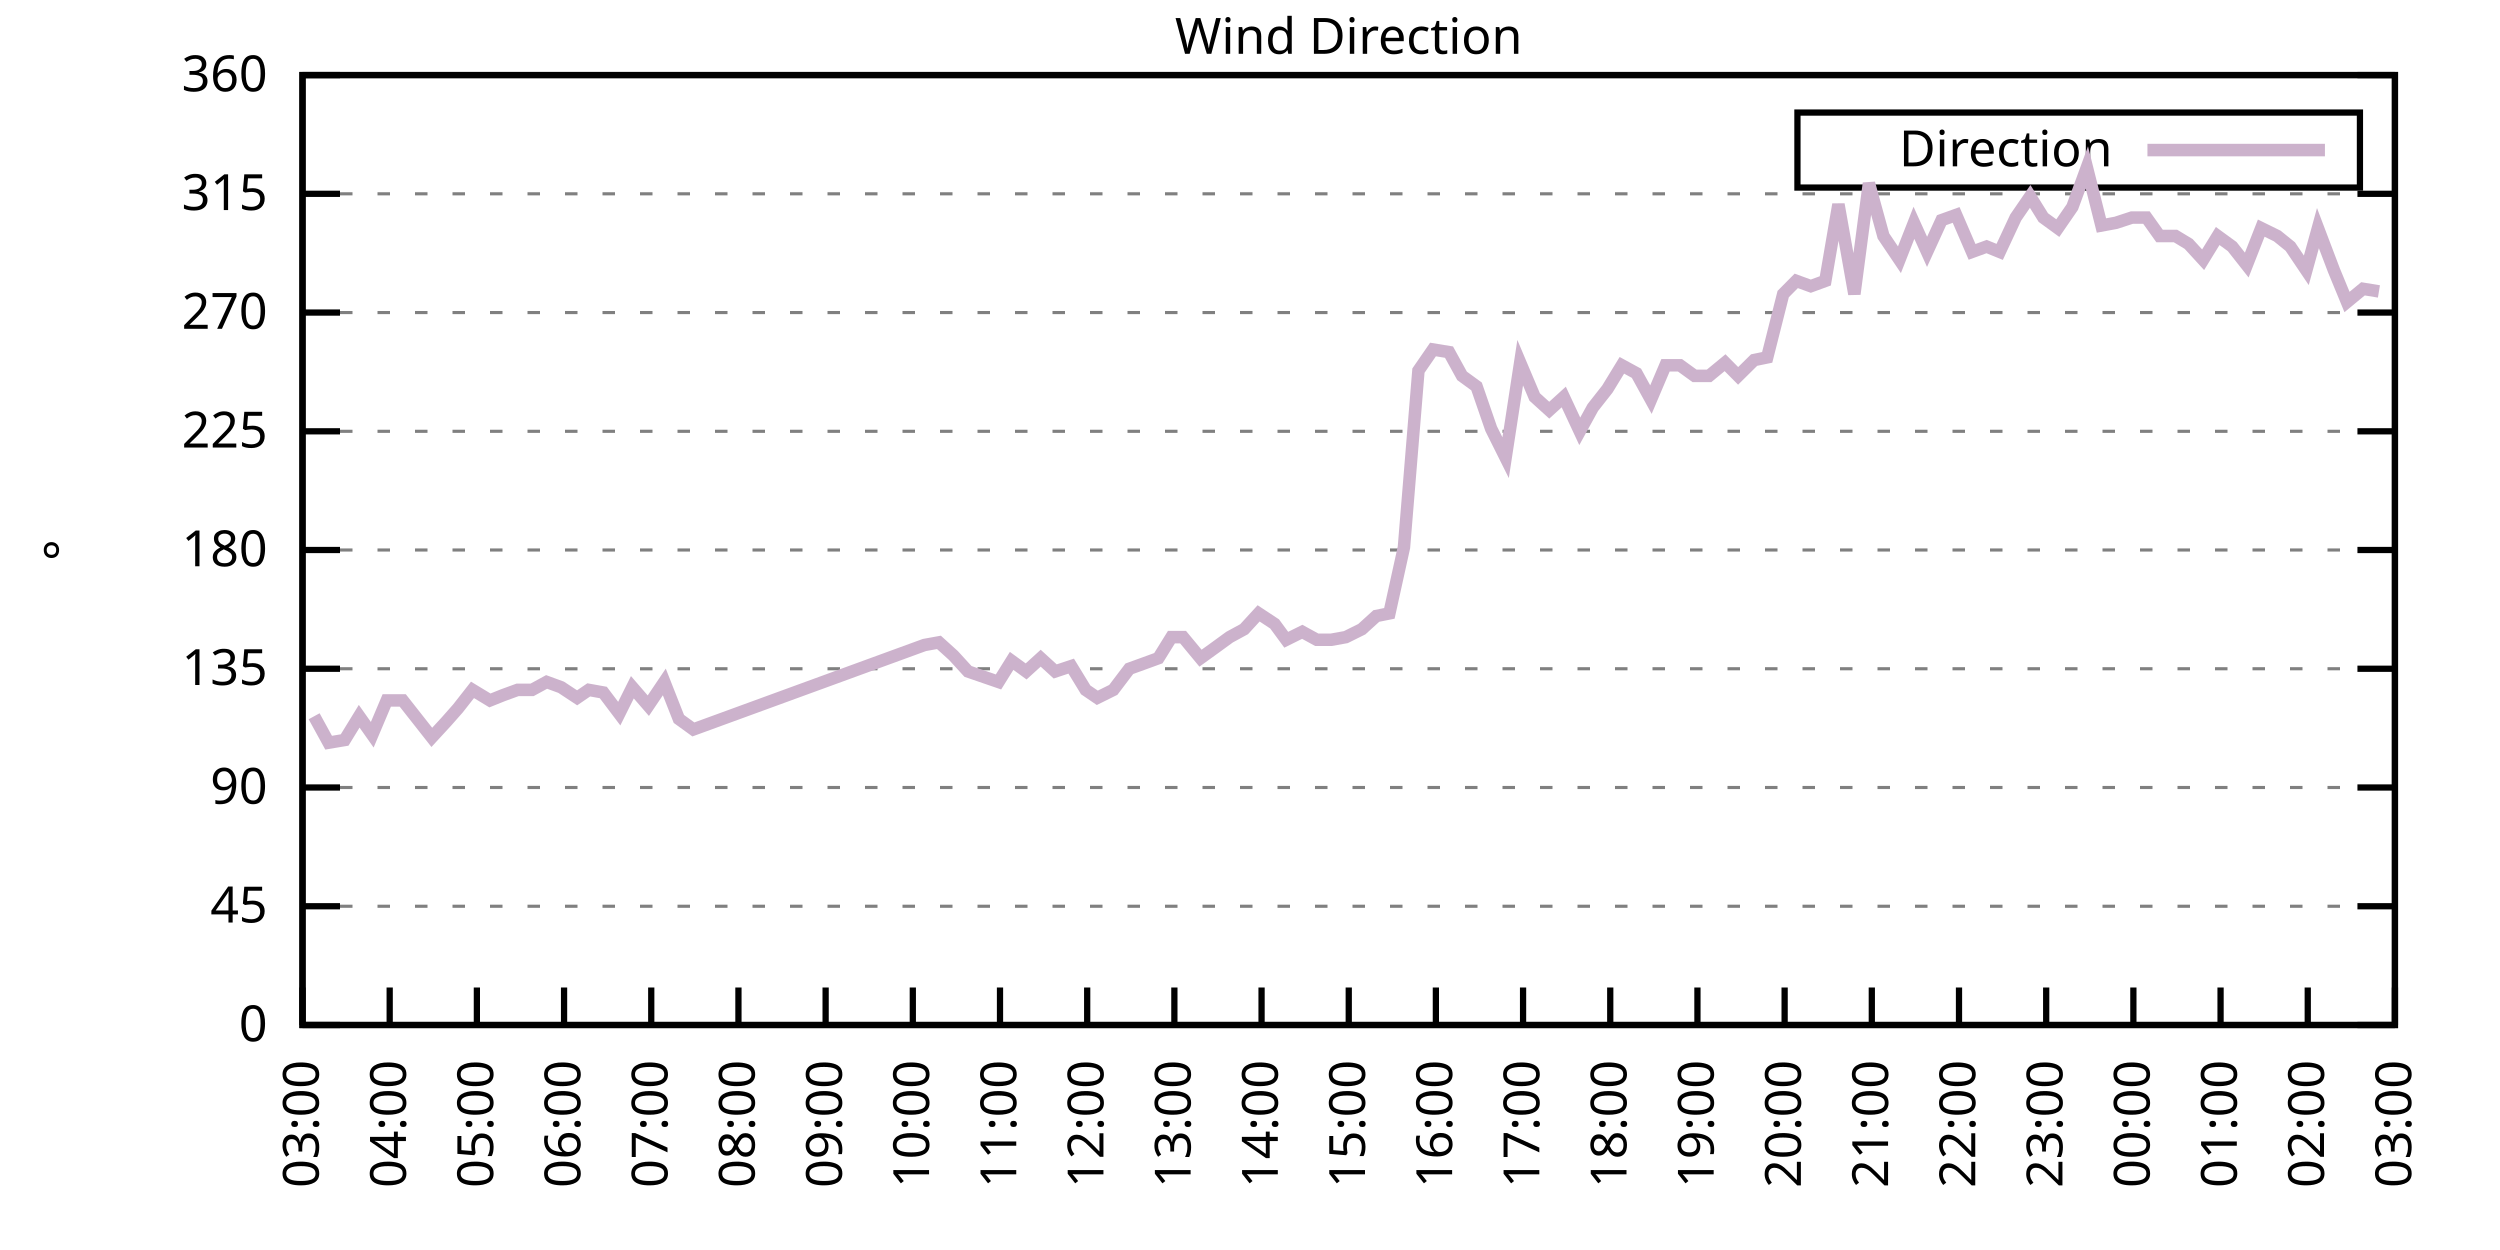
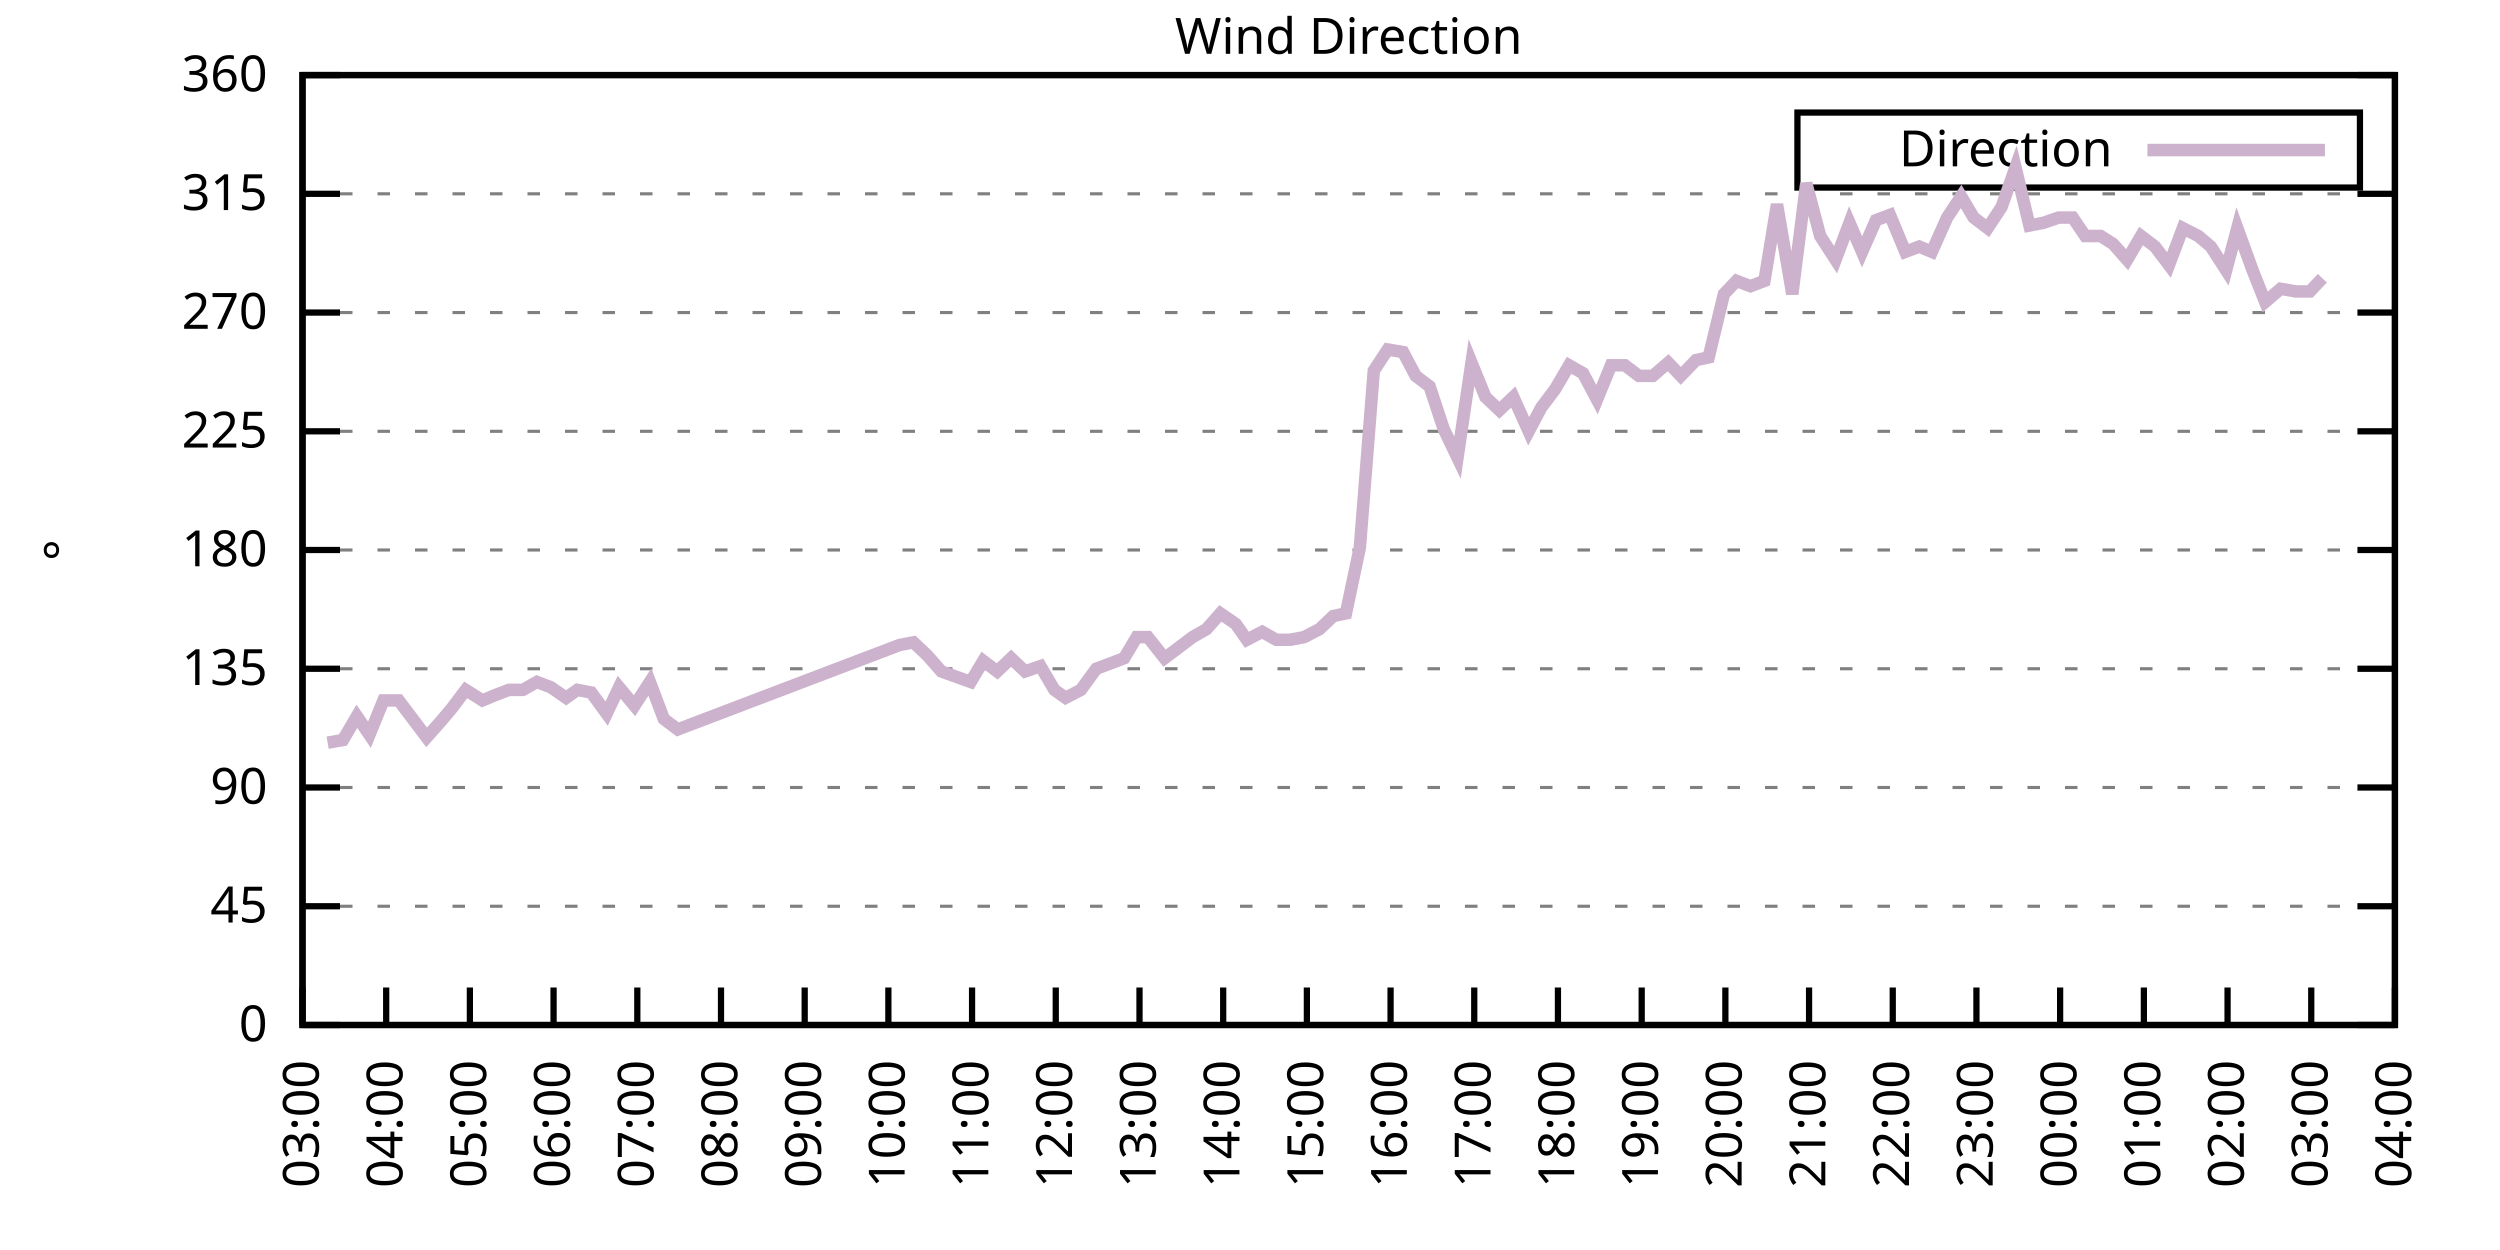
<svg xmlns="http://www.w3.org/2000/svg" xmlns:xlink="http://www.w3.org/1999/xlink" width="400" height="200" viewBox="0 0 400 200">
  <g id="gnuplot_canvas">
    <rect x="0" y="0" width="400" height="200" fill="none" />
    <defs>
      <circle id="gpDot" r="0.5" stroke-width="0.5" stroke="currentColor" />
      <path id="gpPt0" stroke-width="0.333" stroke="currentColor" d="M-1,0 h2 M0,-1 v2" />
      <path id="gpPt1" stroke-width="0.333" stroke="currentColor" d="M-1,-1 L1,1 M1,-1 L-1,1" />
      <path id="gpPt2" stroke-width="0.333" stroke="currentColor" d="M-1,0 L1,0 M0,-1 L0,1 M-1,-1 L1,1 M-1,1 L1,-1" />
      <rect id="gpPt3" stroke-width="0.333" stroke="currentColor" x="-1" y="-1" width="2" height="2" />
      <rect id="gpPt4" stroke-width="0.333" stroke="currentColor" fill="currentColor" x="-1" y="-1" width="2" height="2" />
      <circle id="gpPt5" stroke-width="0.333" stroke="currentColor" cx="0" cy="0" r="1" />
      <use xlink:href="#gpPt5" id="gpPt6" fill="currentColor" stroke="none" />
      <path id="gpPt7" stroke-width="0.333" stroke="currentColor" d="M0,-1.33 L-1.33,0.67 L1.33,0.67 z" />
      <use xlink:href="#gpPt7" id="gpPt8" fill="currentColor" stroke="none" />
      <use xlink:href="#gpPt7" id="gpPt9" stroke="currentColor" transform="rotate(180)" />
      <use xlink:href="#gpPt9" id="gpPt10" fill="currentColor" stroke="none" />
      <use xlink:href="#gpPt3" id="gpPt11" stroke="currentColor" transform="rotate(45)" />
      <use xlink:href="#gpPt11" id="gpPt12" fill="currentColor" stroke="none" />
      <path id="gpPt13" stroke-width="0.333" stroke="currentColor" d="M0,1.330 L1.265,0.411 L0.782,-1.067 L-0.782,-1.076 L-1.265,0.411 z" />
      <use xlink:href="#gpPt13" id="gpPt14" fill="currentColor" stroke="none" />
      <filter id="textbox" filterUnits="objectBoundingBox" x="0" y="0" height="1" width="1">
        <feFlood flood-color="white" flood-opacity="1" result="bgnd" />
        <feComposite in="SourceGraphic" in2="bgnd" operator="atop" />
      </filter>
      <filter id="greybox" filterUnits="objectBoundingBox" x="0" y="0" height="1" width="1">
        <feFlood flood-color="lightgrey" flood-opacity="1" result="grey" />
        <feComposite in="SourceGraphic" in2="grey" operator="atop" />
      </filter>
    </defs>
    <g fill="none" color="white" stroke="currentColor" stroke-width="1.00" stroke-linecap="butt" stroke-linejoin="miter">
</g>
    <g fill="none" color="black" stroke="currentColor" stroke-width="1.00" stroke-linecap="butt" stroke-linejoin="miter">
      <g stroke="none" shape-rendering="crispEdges">
        <polygon fill="rgb(255, 255, 255)" points="48.40,164.00 383.18,164.00 383.18,12.02 48.40,12.02 " />
      </g>
    </g>
    <g fill="none" color="black" stroke="currentColor" stroke-width="1.00" stroke-linecap="butt" stroke-linejoin="miter">
</g>
    <g fill="none" color="black" stroke="black" stroke-width="0.50" stroke-linecap="butt" stroke-linejoin="miter">
</g>
    <g fill="none" color="gray" stroke="currentColor" stroke-width="0.50" stroke-linecap="butt" stroke-linejoin="miter">
      <path stroke="gray" stroke-dasharray="2,4" class="gridline" d="M48.40,164.00 L383.19,164.00  " />
    </g>
    <g fill="none" color="gray" stroke="gray" stroke-width="1.00" stroke-linecap="butt" stroke-linejoin="miter">
</g>
    <g fill="none" color="black" stroke="currentColor" stroke-width="1.00" stroke-linecap="butt" stroke-linejoin="miter">
      <path stroke="black" d="M48.40,164.00 L54.40,164.00 M383.19,164.00 L377.19,164.00  " />
      <g transform="translate(42.80,166.60)" stroke="none" fill="black" font-family="Sans" font-size="8.00" text-anchor="end">
        <text>
          <tspan font-family="Sans"> 0</tspan>
        </text>
      </g>
    </g>
    <g fill="none" color="black" stroke="currentColor" stroke-width="1.00" stroke-linecap="butt" stroke-linejoin="miter">
</g>
    <g fill="none" color="black" stroke="black" stroke-width="0.50" stroke-linecap="butt" stroke-linejoin="miter">
</g>
    <g fill="none" color="gray" stroke="currentColor" stroke-width="0.50" stroke-linecap="butt" stroke-linejoin="miter">
      <path stroke="gray" stroke-dasharray="2,4" class="gridline" d="M48.40,145.00 L383.19,145.00  " />
    </g>
    <g fill="none" color="gray" stroke="gray" stroke-width="1.00" stroke-linecap="butt" stroke-linejoin="miter">
</g>
    <g fill="none" color="black" stroke="currentColor" stroke-width="1.00" stroke-linecap="butt" stroke-linejoin="miter">
      <path stroke="black" d="M48.40,145.00 L54.40,145.00 M383.19,145.00 L377.19,145.00  " />
      <g transform="translate(42.80,147.60)" stroke="none" fill="black" font-family="Sans" font-size="8.00" text-anchor="end">
        <text>
          <tspan font-family="Sans"> 45</tspan>
        </text>
      </g>
    </g>
    <g fill="none" color="black" stroke="currentColor" stroke-width="1.00" stroke-linecap="butt" stroke-linejoin="miter">
</g>
    <g fill="none" color="black" stroke="black" stroke-width="0.50" stroke-linecap="butt" stroke-linejoin="miter">
</g>
    <g fill="none" color="gray" stroke="currentColor" stroke-width="0.50" stroke-linecap="butt" stroke-linejoin="miter">
      <path stroke="gray" stroke-dasharray="2,4" class="gridline" d="M48.40,126.00 L383.19,126.00  " />
    </g>
    <g fill="none" color="gray" stroke="gray" stroke-width="1.00" stroke-linecap="butt" stroke-linejoin="miter">
</g>
    <g fill="none" color="black" stroke="currentColor" stroke-width="1.00" stroke-linecap="butt" stroke-linejoin="miter">
      <path stroke="black" d="M48.40,126.00 L54.40,126.00 M383.19,126.00 L377.19,126.00  " />
      <g transform="translate(42.80,128.60)" stroke="none" fill="black" font-family="Sans" font-size="8.00" text-anchor="end">
        <text>
          <tspan font-family="Sans"> 90</tspan>
        </text>
      </g>
    </g>
    <g fill="none" color="black" stroke="currentColor" stroke-width="1.00" stroke-linecap="butt" stroke-linejoin="miter">
</g>
    <g fill="none" color="black" stroke="black" stroke-width="0.50" stroke-linecap="butt" stroke-linejoin="miter">
</g>
    <g fill="none" color="gray" stroke="currentColor" stroke-width="0.50" stroke-linecap="butt" stroke-linejoin="miter">
      <path stroke="gray" stroke-dasharray="2,4" class="gridline" d="M48.40,107.00 L383.19,107.00  " />
    </g>
    <g fill="none" color="gray" stroke="gray" stroke-width="1.00" stroke-linecap="butt" stroke-linejoin="miter">
</g>
    <g fill="none" color="black" stroke="currentColor" stroke-width="1.00" stroke-linecap="butt" stroke-linejoin="miter">
      <path stroke="black" d="M48.40,107.00 L54.40,107.00 M383.19,107.00 L377.19,107.00  " />
      <g transform="translate(42.80,109.60)" stroke="none" fill="black" font-family="Sans" font-size="8.00" text-anchor="end">
        <text>
          <tspan font-family="Sans"> 135</tspan>
        </text>
      </g>
    </g>
    <g fill="none" color="black" stroke="currentColor" stroke-width="1.00" stroke-linecap="butt" stroke-linejoin="miter">
</g>
    <g fill="none" color="black" stroke="black" stroke-width="0.50" stroke-linecap="butt" stroke-linejoin="miter">
</g>
    <g fill="none" color="gray" stroke="currentColor" stroke-width="0.50" stroke-linecap="butt" stroke-linejoin="miter">
      <path stroke="gray" stroke-dasharray="2,4" class="gridline" d="M48.40,88.00 L383.19,88.00  " />
    </g>
    <g fill="none" color="gray" stroke="gray" stroke-width="1.00" stroke-linecap="butt" stroke-linejoin="miter">
</g>
    <g fill="none" color="black" stroke="currentColor" stroke-width="1.00" stroke-linecap="butt" stroke-linejoin="miter">
      <path stroke="black" d="M48.40,88.00 L54.40,88.00 M383.19,88.00 L377.19,88.00  " />
      <g transform="translate(42.80,90.60)" stroke="none" fill="black" font-family="Sans" font-size="8.00" text-anchor="end">
        <text>
          <tspan font-family="Sans"> 180</tspan>
        </text>
      </g>
    </g>
    <g fill="none" color="black" stroke="currentColor" stroke-width="1.00" stroke-linecap="butt" stroke-linejoin="miter">
</g>
    <g fill="none" color="black" stroke="black" stroke-width="0.50" stroke-linecap="butt" stroke-linejoin="miter">
</g>
    <g fill="none" color="gray" stroke="currentColor" stroke-width="0.50" stroke-linecap="butt" stroke-linejoin="miter">
      <path stroke="gray" stroke-dasharray="2,4" class="gridline" d="M48.40,69.01 L383.19,69.01  " />
    </g>
    <g fill="none" color="gray" stroke="gray" stroke-width="1.00" stroke-linecap="butt" stroke-linejoin="miter">
</g>
    <g fill="none" color="black" stroke="currentColor" stroke-width="1.00" stroke-linecap="butt" stroke-linejoin="miter">
      <path stroke="black" d="M48.40,69.01 L54.40,69.01 M383.19,69.01 L377.19,69.01  " />
      <g transform="translate(42.80,71.61)" stroke="none" fill="black" font-family="Sans" font-size="8.00" text-anchor="end">
        <text>
          <tspan font-family="Sans"> 225</tspan>
        </text>
      </g>
    </g>
    <g fill="none" color="black" stroke="currentColor" stroke-width="1.00" stroke-linecap="butt" stroke-linejoin="miter">
</g>
    <g fill="none" color="black" stroke="black" stroke-width="0.50" stroke-linecap="butt" stroke-linejoin="miter">
</g>
    <g fill="none" color="gray" stroke="currentColor" stroke-width="0.50" stroke-linecap="butt" stroke-linejoin="miter">
      <path stroke="gray" stroke-dasharray="2,4" class="gridline" d="M48.40,50.01 L383.19,50.01  " />
    </g>
    <g fill="none" color="gray" stroke="gray" stroke-width="1.00" stroke-linecap="butt" stroke-linejoin="miter">
</g>
    <g fill="none" color="black" stroke="currentColor" stroke-width="1.00" stroke-linecap="butt" stroke-linejoin="miter">
      <path stroke="black" d="M48.40,50.01 L54.40,50.01 M383.19,50.01 L377.19,50.01  " />
      <g transform="translate(42.80,52.61)" stroke="none" fill="black" font-family="Sans" font-size="8.00" text-anchor="end">
        <text>
          <tspan font-family="Sans"> 270</tspan>
        </text>
      </g>
    </g>
    <g fill="none" color="black" stroke="currentColor" stroke-width="1.00" stroke-linecap="butt" stroke-linejoin="miter">
</g>
    <g fill="none" color="black" stroke="black" stroke-width="0.50" stroke-linecap="butt" stroke-linejoin="miter">
</g>
    <g fill="none" color="gray" stroke="currentColor" stroke-width="0.50" stroke-linecap="butt" stroke-linejoin="miter">
      <path stroke="gray" stroke-dasharray="2,4" class="gridline" d="M48.40,31.01 L383.19,31.01  " />
    </g>
    <g fill="none" color="gray" stroke="gray" stroke-width="1.00" stroke-linecap="butt" stroke-linejoin="miter">
</g>
    <g fill="none" color="black" stroke="currentColor" stroke-width="1.00" stroke-linecap="butt" stroke-linejoin="miter">
      <path stroke="black" d="M48.40,31.01 L54.40,31.01 M383.19,31.01 L377.19,31.01  " />
      <g transform="translate(42.80,33.61)" stroke="none" fill="black" font-family="Sans" font-size="8.00" text-anchor="end">
        <text>
          <tspan font-family="Sans"> 315</tspan>
        </text>
      </g>
    </g>
    <g fill="none" color="black" stroke="currentColor" stroke-width="1.00" stroke-linecap="butt" stroke-linejoin="miter">
</g>
    <g fill="none" color="black" stroke="black" stroke-width="0.50" stroke-linecap="butt" stroke-linejoin="miter">
</g>
    <g fill="none" color="gray" stroke="currentColor" stroke-width="0.50" stroke-linecap="butt" stroke-linejoin="miter">
      <path stroke="gray" stroke-dasharray="2,4" class="gridline" d="M48.40,12.01 L383.19,12.01  " />
    </g>
    <g fill="none" color="gray" stroke="gray" stroke-width="1.00" stroke-linecap="butt" stroke-linejoin="miter">
</g>
    <g fill="none" color="black" stroke="currentColor" stroke-width="1.00" stroke-linecap="butt" stroke-linejoin="miter">
      <path stroke="black" d="M48.40,12.01 L54.40,12.01 M383.19,12.01 L377.19,12.01  " />
      <g transform="translate(42.80,14.61)" stroke="none" fill="black" font-family="Sans" font-size="8.00" text-anchor="end">
        <text>
          <tspan font-family="Sans"> 360</tspan>
        </text>
      </g>
    </g>
    <g fill="none" color="black" stroke="currentColor" stroke-width="1.00" stroke-linecap="butt" stroke-linejoin="miter">
      <path stroke="black" d="M48.40,164.00 L48.40,158.00  " />
      <g transform="translate(51.00,169.60) rotate(270.00)" stroke="none" fill="black" font-family="Sans" font-size="8.00" text-anchor="end">
        <text>
          <tspan font-family="Sans">03:00</tspan>
        </text>
      </g>
    </g>
    <g fill="none" color="black" stroke="currentColor" stroke-width="1.00" stroke-linecap="butt" stroke-linejoin="miter">
-       <path stroke="black" d="M62.35,164.00 L62.35,158.00  " />
-       <g transform="translate(64.95,169.60) rotate(270.00)" stroke="none" fill="black" font-family="Sans" font-size="8.00" text-anchor="end">
+       <path stroke="black" d="M61.79,164.00 L61.79,158.00  " />
+       <g transform="translate(64.39,169.60) rotate(270.00)" stroke="none" fill="black" font-family="Sans" font-size="8.00" text-anchor="end">
        <text>
          <tspan font-family="Sans">04:00</tspan>
        </text>
      </g>
    </g>
    <g fill="none" color="black" stroke="currentColor" stroke-width="1.00" stroke-linecap="butt" stroke-linejoin="miter">
-       <path stroke="black" d="M76.30,164.00 L76.30,158.00  " />
-       <g transform="translate(78.90,169.60) rotate(270.00)" stroke="none" fill="black" font-family="Sans" font-size="8.00" text-anchor="end">
+       <path stroke="black" d="M75.18,164.00 L75.18,158.00  " />
+       <g transform="translate(77.78,169.60) rotate(270.00)" stroke="none" fill="black" font-family="Sans" font-size="8.00" text-anchor="end">
        <text>
          <tspan font-family="Sans">05:00</tspan>
        </text>
      </g>
    </g>
    <g fill="none" color="black" stroke="currentColor" stroke-width="1.00" stroke-linecap="butt" stroke-linejoin="miter">
-       <path stroke="black" d="M90.25,164.00 L90.25,158.00  " />
-       <g transform="translate(92.85,169.60) rotate(270.00)" stroke="none" fill="black" font-family="Sans" font-size="8.00" text-anchor="end">
+       <path stroke="black" d="M88.57,164.00 L88.57,158.00  " />
+       <g transform="translate(91.17,169.60) rotate(270.00)" stroke="none" fill="black" font-family="Sans" font-size="8.00" text-anchor="end">
        <text>
          <tspan font-family="Sans">06:00</tspan>
        </text>
      </g>
    </g>
    <g fill="none" color="black" stroke="currentColor" stroke-width="1.00" stroke-linecap="butt" stroke-linejoin="miter">
-       <path stroke="black" d="M104.20,164.00 L104.20,158.00  " />
-       <g transform="translate(106.80,169.60) rotate(270.00)" stroke="none" fill="black" font-family="Sans" font-size="8.00" text-anchor="end">
+       <path stroke="black" d="M101.97,164.00 L101.97,158.00  " />
+       <g transform="translate(104.57,169.60) rotate(270.00)" stroke="none" fill="black" font-family="Sans" font-size="8.00" text-anchor="end">
        <text>
          <tspan font-family="Sans">07:00</tspan>
        </text>
      </g>
    </g>
    <g fill="none" color="black" stroke="currentColor" stroke-width="1.00" stroke-linecap="butt" stroke-linejoin="miter">
-       <path stroke="black" d="M118.15,164.00 L118.15,158.00  " />
-       <g transform="translate(120.75,169.60) rotate(270.00)" stroke="none" fill="black" font-family="Sans" font-size="8.00" text-anchor="end">
+       <path stroke="black" d="M115.36,164.00 L115.36,158.00  " />
+       <g transform="translate(117.96,169.60) rotate(270.00)" stroke="none" fill="black" font-family="Sans" font-size="8.00" text-anchor="end">
        <text>
          <tspan font-family="Sans">08:00</tspan>
        </text>
      </g>
    </g>
    <g fill="none" color="black" stroke="currentColor" stroke-width="1.00" stroke-linecap="butt" stroke-linejoin="miter">
-       <path stroke="black" d="M132.10,164.00 L132.10,158.00  " />
-       <g transform="translate(134.70,169.60) rotate(270.00)" stroke="none" fill="black" font-family="Sans" font-size="8.00" text-anchor="end">
+       <path stroke="black" d="M128.75,164.00 L128.75,158.00  " />
+       <g transform="translate(131.35,169.60) rotate(270.00)" stroke="none" fill="black" font-family="Sans" font-size="8.00" text-anchor="end">
        <text>
          <tspan font-family="Sans">09:00</tspan>
        </text>
      </g>
    </g>
    <g fill="none" color="black" stroke="currentColor" stroke-width="1.00" stroke-linecap="butt" stroke-linejoin="miter">
-       <path stroke="black" d="M146.05,164.00 L146.05,158.00  " />
-       <g transform="translate(148.65,169.60) rotate(270.00)" stroke="none" fill="black" font-family="Sans" font-size="8.00" text-anchor="end">
+       <path stroke="black" d="M142.14,164.00 L142.14,158.00  " />
+       <g transform="translate(144.74,169.60) rotate(270.00)" stroke="none" fill="black" font-family="Sans" font-size="8.00" text-anchor="end">
        <text>
          <tspan font-family="Sans">10:00</tspan>
        </text>
      </g>
    </g>
    <g fill="none" color="black" stroke="currentColor" stroke-width="1.00" stroke-linecap="butt" stroke-linejoin="miter">
-       <path stroke="black" d="M160.00,164.00 L160.00,158.00  " />
-       <g transform="translate(162.60,169.60) rotate(270.00)" stroke="none" fill="black" font-family="Sans" font-size="8.00" text-anchor="end">
+       <path stroke="black" d="M155.53,164.00 L155.53,158.00  " />
+       <g transform="translate(158.13,169.60) rotate(270.00)" stroke="none" fill="black" font-family="Sans" font-size="8.00" text-anchor="end">
        <text>
          <tspan font-family="Sans">11:00</tspan>
        </text>
      </g>
    </g>
    <g fill="none" color="black" stroke="currentColor" stroke-width="1.00" stroke-linecap="butt" stroke-linejoin="miter">
-       <path stroke="black" d="M173.95,164.00 L173.95,158.00  " />
-       <g transform="translate(176.55,169.60) rotate(270.00)" stroke="none" fill="black" font-family="Sans" font-size="8.00" text-anchor="end">
+       <path stroke="black" d="M168.92,164.00 L168.92,158.00  " />
+       <g transform="translate(171.52,169.60) rotate(270.00)" stroke="none" fill="black" font-family="Sans" font-size="8.00" text-anchor="end">
        <text>
          <tspan font-family="Sans">12:00</tspan>
        </text>
      </g>
    </g>
    <g fill="none" color="black" stroke="currentColor" stroke-width="1.00" stroke-linecap="butt" stroke-linejoin="miter">
-       <path stroke="black" d="M187.90,164.00 L187.90,158.00  " />
-       <g transform="translate(190.50,169.60) rotate(270.00)" stroke="none" fill="black" font-family="Sans" font-size="8.00" text-anchor="end">
+       <path stroke="black" d="M182.32,164.00 L182.32,158.00  " />
+       <g transform="translate(184.92,169.60) rotate(270.00)" stroke="none" fill="black" font-family="Sans" font-size="8.00" text-anchor="end">
        <text>
          <tspan font-family="Sans">13:00</tspan>
        </text>
      </g>
    </g>
    <g fill="none" color="black" stroke="currentColor" stroke-width="1.00" stroke-linecap="butt" stroke-linejoin="miter">
-       <path stroke="black" d="M201.85,164.00 L201.85,158.00  " />
-       <g transform="translate(204.45,169.60) rotate(270.00)" stroke="none" fill="black" font-family="Sans" font-size="8.00" text-anchor="end">
+       <path stroke="black" d="M195.71,164.00 L195.71,158.00  " />
+       <g transform="translate(198.31,169.60) rotate(270.00)" stroke="none" fill="black" font-family="Sans" font-size="8.00" text-anchor="end">
        <text>
          <tspan font-family="Sans">14:00</tspan>
        </text>
      </g>
    </g>
    <g fill="none" color="black" stroke="currentColor" stroke-width="1.00" stroke-linecap="butt" stroke-linejoin="miter">
-       <path stroke="black" d="M215.80,164.00 L215.80,158.00  " />
-       <g transform="translate(218.40,169.60) rotate(270.00)" stroke="none" fill="black" font-family="Sans" font-size="8.00" text-anchor="end">
+       <path stroke="black" d="M209.10,164.00 L209.10,158.00  " />
+       <g transform="translate(211.70,169.60) rotate(270.00)" stroke="none" fill="black" font-family="Sans" font-size="8.00" text-anchor="end">
        <text>
          <tspan font-family="Sans">15:00</tspan>
        </text>
      </g>
    </g>
    <g fill="none" color="black" stroke="currentColor" stroke-width="1.00" stroke-linecap="butt" stroke-linejoin="miter">
-       <path stroke="black" d="M229.74,164.00 L229.74,158.00  " />
-       <g transform="translate(232.34,169.60) rotate(270.00)" stroke="none" fill="black" font-family="Sans" font-size="8.00" text-anchor="end">
+       <path stroke="black" d="M222.49,164.00 L222.49,158.00  " />
+       <g transform="translate(225.09,169.60) rotate(270.00)" stroke="none" fill="black" font-family="Sans" font-size="8.00" text-anchor="end">
        <text>
          <tspan font-family="Sans">16:00</tspan>
        </text>
      </g>
    </g>
    <g fill="none" color="black" stroke="currentColor" stroke-width="1.00" stroke-linecap="butt" stroke-linejoin="miter">
-       <path stroke="black" d="M243.69,164.00 L243.69,158.00  " />
-       <g transform="translate(246.29,169.60) rotate(270.00)" stroke="none" fill="black" font-family="Sans" font-size="8.00" text-anchor="end">
+       <path stroke="black" d="M235.88,164.00 L235.88,158.00  " />
+       <g transform="translate(238.48,169.60) rotate(270.00)" stroke="none" fill="black" font-family="Sans" font-size="8.00" text-anchor="end">
        <text>
          <tspan font-family="Sans">17:00</tspan>
        </text>
      </g>
    </g>
    <g fill="none" color="black" stroke="currentColor" stroke-width="1.00" stroke-linecap="butt" stroke-linejoin="miter">
-       <path stroke="black" d="M257.64,164.00 L257.64,158.00  " />
-       <g transform="translate(260.24,169.60) rotate(270.00)" stroke="none" fill="black" font-family="Sans" font-size="8.00" text-anchor="end">
+       <path stroke="black" d="M249.27,164.00 L249.27,158.00  " />
+       <g transform="translate(251.87,169.60) rotate(270.00)" stroke="none" fill="black" font-family="Sans" font-size="8.00" text-anchor="end">
        <text>
          <tspan font-family="Sans">18:00</tspan>
        </text>
      </g>
    </g>
    <g fill="none" color="black" stroke="currentColor" stroke-width="1.00" stroke-linecap="butt" stroke-linejoin="miter">
-       <path stroke="black" d="M271.59,164.00 L271.59,158.00  " />
-       <g transform="translate(274.19,169.60) rotate(270.00)" stroke="none" fill="black" font-family="Sans" font-size="8.00" text-anchor="end">
+       <path stroke="black" d="M262.67,164.00 L262.67,158.00  " />
+       <g transform="translate(265.27,169.60) rotate(270.00)" stroke="none" fill="black" font-family="Sans" font-size="8.00" text-anchor="end">
        <text>
          <tspan font-family="Sans">19:00</tspan>
        </text>
      </g>
    </g>
    <g fill="none" color="black" stroke="currentColor" stroke-width="1.00" stroke-linecap="butt" stroke-linejoin="miter">
-       <path stroke="black" d="M285.54,164.00 L285.54,158.00  " />
-       <g transform="translate(288.14,169.60) rotate(270.00)" stroke="none" fill="black" font-family="Sans" font-size="8.00" text-anchor="end">
+       <path stroke="black" d="M276.06,164.00 L276.06,158.00  " />
+       <g transform="translate(278.66,169.60) rotate(270.00)" stroke="none" fill="black" font-family="Sans" font-size="8.00" text-anchor="end">
        <text>
          <tspan font-family="Sans">20:00</tspan>
        </text>
      </g>
    </g>
    <g fill="none" color="black" stroke="currentColor" stroke-width="1.00" stroke-linecap="butt" stroke-linejoin="miter">
-       <path stroke="black" d="M299.49,164.00 L299.49,158.00  " />
-       <g transform="translate(302.09,169.60) rotate(270.00)" stroke="none" fill="black" font-family="Sans" font-size="8.00" text-anchor="end">
+       <path stroke="black" d="M289.45,164.00 L289.45,158.00  " />
+       <g transform="translate(292.05,169.60) rotate(270.00)" stroke="none" fill="black" font-family="Sans" font-size="8.00" text-anchor="end">
        <text>
          <tspan font-family="Sans">21:00</tspan>
        </text>
      </g>
    </g>
    <g fill="none" color="black" stroke="currentColor" stroke-width="1.00" stroke-linecap="butt" stroke-linejoin="miter">
-       <path stroke="black" d="M313.44,164.00 L313.44,158.00  " />
-       <g transform="translate(316.04,169.60) rotate(270.00)" stroke="none" fill="black" font-family="Sans" font-size="8.00" text-anchor="end">
+       <path stroke="black" d="M302.84,164.00 L302.84,158.00  " />
+       <g transform="translate(305.44,169.60) rotate(270.00)" stroke="none" fill="black" font-family="Sans" font-size="8.00" text-anchor="end">
        <text>
          <tspan font-family="Sans">22:00</tspan>
        </text>
      </g>
    </g>
    <g fill="none" color="black" stroke="currentColor" stroke-width="1.00" stroke-linecap="butt" stroke-linejoin="miter">
-       <path stroke="black" d="M327.39,164.00 L327.39,158.00  " />
-       <g transform="translate(329.99,169.60) rotate(270.00)" stroke="none" fill="black" font-family="Sans" font-size="8.00" text-anchor="end">
+       <path stroke="black" d="M316.23,164.00 L316.23,158.00  " />
+       <g transform="translate(318.83,169.60) rotate(270.00)" stroke="none" fill="black" font-family="Sans" font-size="8.00" text-anchor="end">
        <text>
          <tspan font-family="Sans">23:00</tspan>
        </text>
      </g>
    </g>
    <g fill="none" color="black" stroke="currentColor" stroke-width="1.00" stroke-linecap="butt" stroke-linejoin="miter">
-       <path stroke="black" d="M341.34,164.00 L341.34,158.00  " />
-       <g transform="translate(343.94,169.60) rotate(270.00)" stroke="none" fill="black" font-family="Sans" font-size="8.00" text-anchor="end">
+       <path stroke="black" d="M329.62,164.00 L329.62,158.00  " />
+       <g transform="translate(332.22,169.60) rotate(270.00)" stroke="none" fill="black" font-family="Sans" font-size="8.00" text-anchor="end">
        <text>
          <tspan font-family="Sans">00:00</tspan>
        </text>
      </g>
    </g>
    <g fill="none" color="black" stroke="currentColor" stroke-width="1.00" stroke-linecap="butt" stroke-linejoin="miter">
-       <path stroke="black" d="M355.29,164.00 L355.29,158.00  " />
-       <g transform="translate(357.89,169.60) rotate(270.00)" stroke="none" fill="black" font-family="Sans" font-size="8.00" text-anchor="end">
+       <path stroke="black" d="M343.02,164.00 L343.02,158.00  " />
+       <g transform="translate(345.62,169.60) rotate(270.00)" stroke="none" fill="black" font-family="Sans" font-size="8.00" text-anchor="end">
        <text>
          <tspan font-family="Sans">01:00</tspan>
        </text>
      </g>
    </g>
    <g fill="none" color="black" stroke="currentColor" stroke-width="1.00" stroke-linecap="butt" stroke-linejoin="miter">
-       <path stroke="black" d="M369.24,164.00 L369.24,158.00  " />
-       <g transform="translate(371.84,169.60) rotate(270.00)" stroke="none" fill="black" font-family="Sans" font-size="8.00" text-anchor="end">
+       <path stroke="black" d="M356.41,164.00 L356.41,158.00  " />
+       <g transform="translate(359.01,169.60) rotate(270.00)" stroke="none" fill="black" font-family="Sans" font-size="8.00" text-anchor="end">
        <text>
          <tspan font-family="Sans">02:00</tspan>
+         </text>
+       </g>
+     </g>
+     <g fill="none" color="black" stroke="currentColor" stroke-width="1.00" stroke-linecap="butt" stroke-linejoin="miter">
+       <path stroke="black" d="M369.80,164.00 L369.80,158.00  " />
+       <g transform="translate(372.40,169.60) rotate(270.00)" stroke="none" fill="black" font-family="Sans" font-size="8.00" text-anchor="end">
+         <text>
+           <tspan font-family="Sans">03:00</tspan>
        </text>
      </g>
    </g>
    <g fill="none" color="black" stroke="currentColor" stroke-width="1.00" stroke-linecap="butt" stroke-linejoin="miter">
      <path stroke="black" d="M383.19,164.00 L383.19,158.00  " />
      <g transform="translate(385.79,169.60) rotate(270.00)" stroke="none" fill="black" font-family="Sans" font-size="8.00" text-anchor="end">
        <text>
-           <tspan font-family="Sans">03:00</tspan>
+           <tspan font-family="Sans">04:00</tspan>
        </text>
      </g>
    </g>
    <g fill="none" color="black" stroke="currentColor" stroke-width="1.00" stroke-linecap="butt" stroke-linejoin="miter">
</g>
    <g fill="none" color="black" stroke="currentColor" stroke-width="1.00" stroke-linecap="butt" stroke-linejoin="miter">
      <path stroke="black" d="M48.40,12.01 L48.40,164.00 L383.19,164.00 L383.19,12.01 L48.40,12.01 Z  " />
    </g>
    <g fill="none" color="black" stroke="currentColor" stroke-width="1.00" stroke-linecap="butt" stroke-linejoin="miter">
</g>
    <g fill="none" color="black" stroke="currentColor" stroke-width="1.00" stroke-linecap="butt" stroke-linejoin="miter">
      <path stroke="black" d="M287.59,30.01 L287.59,18.01 L377.59,18.01 L377.59,30.01 L287.59,30.01 Z  " />
    </g>
    <g id="Wind_direction_plot_1">
      <g fill="none" color="white" stroke="black" stroke-width="2.00" stroke-linecap="butt" stroke-linejoin="miter">
</g>
      <g fill="none" color="black" stroke="currentColor" stroke-width="2.00" stroke-linecap="butt" stroke-linejoin="miter">
        <g transform="translate(337.99,26.61)" stroke="none" fill="black" font-family="Sans" font-size="8.00" text-anchor="end">
          <text>
            <tspan font-family="Sans">Direction</tspan>
          </text>
        </g>
      </g>
      <g fill="none" color="black" stroke="currentColor" stroke-width="2.00" stroke-linecap="butt" stroke-linejoin="miter">
-         <path stroke="rgb(204, 178, 204)" d="M343.59,24.01 L371.99,24.01 M50.26,114.60 L52.58,118.83 L55.14,118.40 L57.47,114.60 L59.56,117.56 L61.88,112.07   L64.44,112.07 L69.09,117.98 L71.42,115.45 L73.28,113.34 L75.60,110.38 L78.39,112.07 L80.48,111.23 L82.81,110.38   L85.13,110.38 L87.46,109.11 L89.78,109.96 L92.34,111.65 L94.20,110.38 L96.53,110.80 L99.08,114.18 L101.18,109.96   L103.73,112.91 L106.29,109.11 L108.62,115.03 L110.94,116.71 L147.91,103.20 L150.23,102.78 L152.56,104.89 L154.88,107.43   L159.76,109.11 L161.86,105.74 L164.18,107.43 L166.51,105.31 L168.83,107.43 L171.39,106.58 L173.71,110.38 L175.57,111.65   L178.13,110.38 L180.69,107.00 L183.01,106.16 L185.34,105.31 L187.43,101.94 L189.29,101.94 L192.08,105.31 L194.41,103.63   L196.73,101.94 L199.06,100.67 L201.38,98.14 L203.94,99.83 L205.80,102.36 L208.36,101.09 L210.68,102.36 L213.01,102.36   L215.33,101.94 L217.89,100.67 L220.21,98.56 L222.30,98.14 L224.63,87.58 L226.95,59.30 L229.28,55.92 L231.84,56.34   L233.93,60.14 L236.25,61.83 L238.58,68.58 L240.90,73.23 L243.23,58.03 L245.55,63.52 L247.88,65.63 L250.20,63.52   L252.76,69.01 L254.85,65.21 L257.18,62.25 L259.50,58.45 L261.83,59.72 L264.15,63.94 L266.48,58.45 L268.80,58.45   L271.13,60.14 L273.45,60.14 L276.01,58.03 L278.10,60.14 L280.66,57.61 L282.75,57.18 L285.31,47.05 L287.40,44.94   L289.73,45.79 L292.05,44.94 L294.15,32.70 L296.70,47.05 L299.03,29.32 L301.35,37.76 L303.91,41.56 L306.23,35.65   L308.33,40.30 L310.65,35.23 L312.98,34.39 L315.53,40.30 L317.86,39.45 L319.95,40.30 L322.51,34.81 L324.83,31.43   L326.93,34.81 L329.25,36.50 L331.58,33.12 L333.90,26.79 L336.23,36.08 L338.55,35.65 L341.11,34.81 L343.43,34.81   L345.53,37.76 L348.08,37.76 L350.18,39.03 L352.50,41.56 L354.83,37.76 L357.15,39.45 L359.48,42.41 L361.80,36.50   L364.36,37.76 L366.45,39.45 L369.01,43.25 L370.87,36.50 L373.43,43.25 L375.52,48.32 L378.08,46.21 L380.63,46.63    " />
+         <path stroke="rgb(204, 178, 204)" d="M343.59,24.01 L371.99,24.01 M52.42,118.83 L54.87,118.40 L57.10,114.60 L59.11,117.56 L61.35,112.07 L63.80,112.07   L68.26,117.98 L70.50,115.45 L72.28,113.34 L74.51,110.38 L77.19,112.07 L79.20,111.23 L81.43,110.38 L83.66,110.38   L85.90,109.11 L88.13,109.96 L90.58,111.65 L92.37,110.38 L94.60,110.80 L97.06,114.18 L99.06,109.96 L101.52,112.91   L103.98,109.11 L106.21,115.03 L108.44,116.71 L143.93,103.20 L146.16,102.78 L148.39,104.89 L150.62,107.43 L155.31,109.11   L157.32,105.74 L159.55,107.43 L161.78,105.31 L164.01,107.43 L166.47,106.58 L168.70,110.38 L170.49,111.65 L172.94,110.38   L175.40,107.00 L177.63,106.16 L179.86,105.31 L181.87,101.94 L183.66,101.94 L186.33,105.31 L188.57,103.63 L190.80,101.94   L193.03,100.67 L195.26,98.14 L197.72,99.83 L199.50,102.36 L201.96,101.09 L204.19,102.36 L206.42,102.36 L208.65,101.94   L211.11,100.67 L213.34,98.56 L215.35,98.14 L217.58,87.58 L219.81,59.30 L222.04,55.92 L224.50,56.34 L226.51,60.14   L228.74,61.83 L230.97,68.58 L233.20,73.23 L235.44,58.03 L237.67,63.52 L239.90,65.63 L242.13,63.52 L244.59,69.01   L246.60,65.21 L248.83,62.25 L251.06,58.45 L253.29,59.72 L255.52,63.94 L257.76,58.45 L259.99,58.45 L262.22,60.14   L264.45,60.14 L266.91,58.03 L268.92,60.14 L271.37,57.61 L273.38,57.18 L275.83,47.05 L277.84,44.94 L280.07,45.79   L282.31,44.94 L284.32,32.70 L286.77,47.05 L289.00,29.32 L291.23,37.76 L293.69,41.56 L295.92,35.65 L297.93,40.30   L300.16,35.23 L302.39,34.39 L304.85,40.30 L307.08,39.45 L309.09,40.30 L311.54,34.81 L313.78,31.43 L315.79,34.81   L318.02,36.50 L320.25,33.12 L322.48,26.79 L324.71,36.08 L326.95,35.65 L329.40,34.81 L331.63,34.81 L333.64,37.76   L336.10,37.76 L338.10,39.03 L340.34,41.56 L342.57,37.76 L344.80,39.45 L347.03,42.41 L349.26,36.50 L351.72,37.76   L353.73,39.45 L356.18,43.25 L357.97,36.50 L360.42,43.25 L362.43,48.32 L364.89,46.21 L367.34,46.63 L369.58,46.63   L371.58,44.52  " />
      </g>
    </g>
    <g fill="none" color="black" stroke="currentColor" stroke-width="2.00" stroke-linecap="butt" stroke-linejoin="miter">
</g>
    <g fill="none" color="black" stroke="black" stroke-width="1.00" stroke-linecap="butt" stroke-linejoin="miter">
</g>
    <g fill="none" color="black" stroke="currentColor" stroke-width="1.00" stroke-linecap="butt" stroke-linejoin="miter">
      <path stroke="black" d="M48.40,12.01 L48.40,164.00 L383.19,164.00 L383.19,12.01 L48.40,12.01 Z  " />
      <g transform="translate(12.80,88.01) rotate(270.00)" stroke="none" fill="black" font-family="Sans" font-size="8.00" text-anchor="middle">
        <text>
          <tspan font-family="Sans">°</tspan>
        </text>
      </g>
    </g>
    <g fill="none" color="black" stroke="currentColor" stroke-width="1.00" stroke-linecap="butt" stroke-linejoin="miter">
</g>
    <g fill="none" color="black" stroke="currentColor" stroke-width="1.00" stroke-linecap="butt" stroke-linejoin="miter">
      <g transform="translate(215.79,8.61)" stroke="none" fill="black" font-family="Sans" font-size="8.00" text-anchor="middle">
        <text>
          <tspan font-family="Sans">Wind Direction</tspan>
        </text>
      </g>
    </g>
    <g fill="none" color="black" stroke="currentColor" stroke-width="1.00" stroke-linecap="butt" stroke-linejoin="miter">
</g>
  </g>
</svg>
